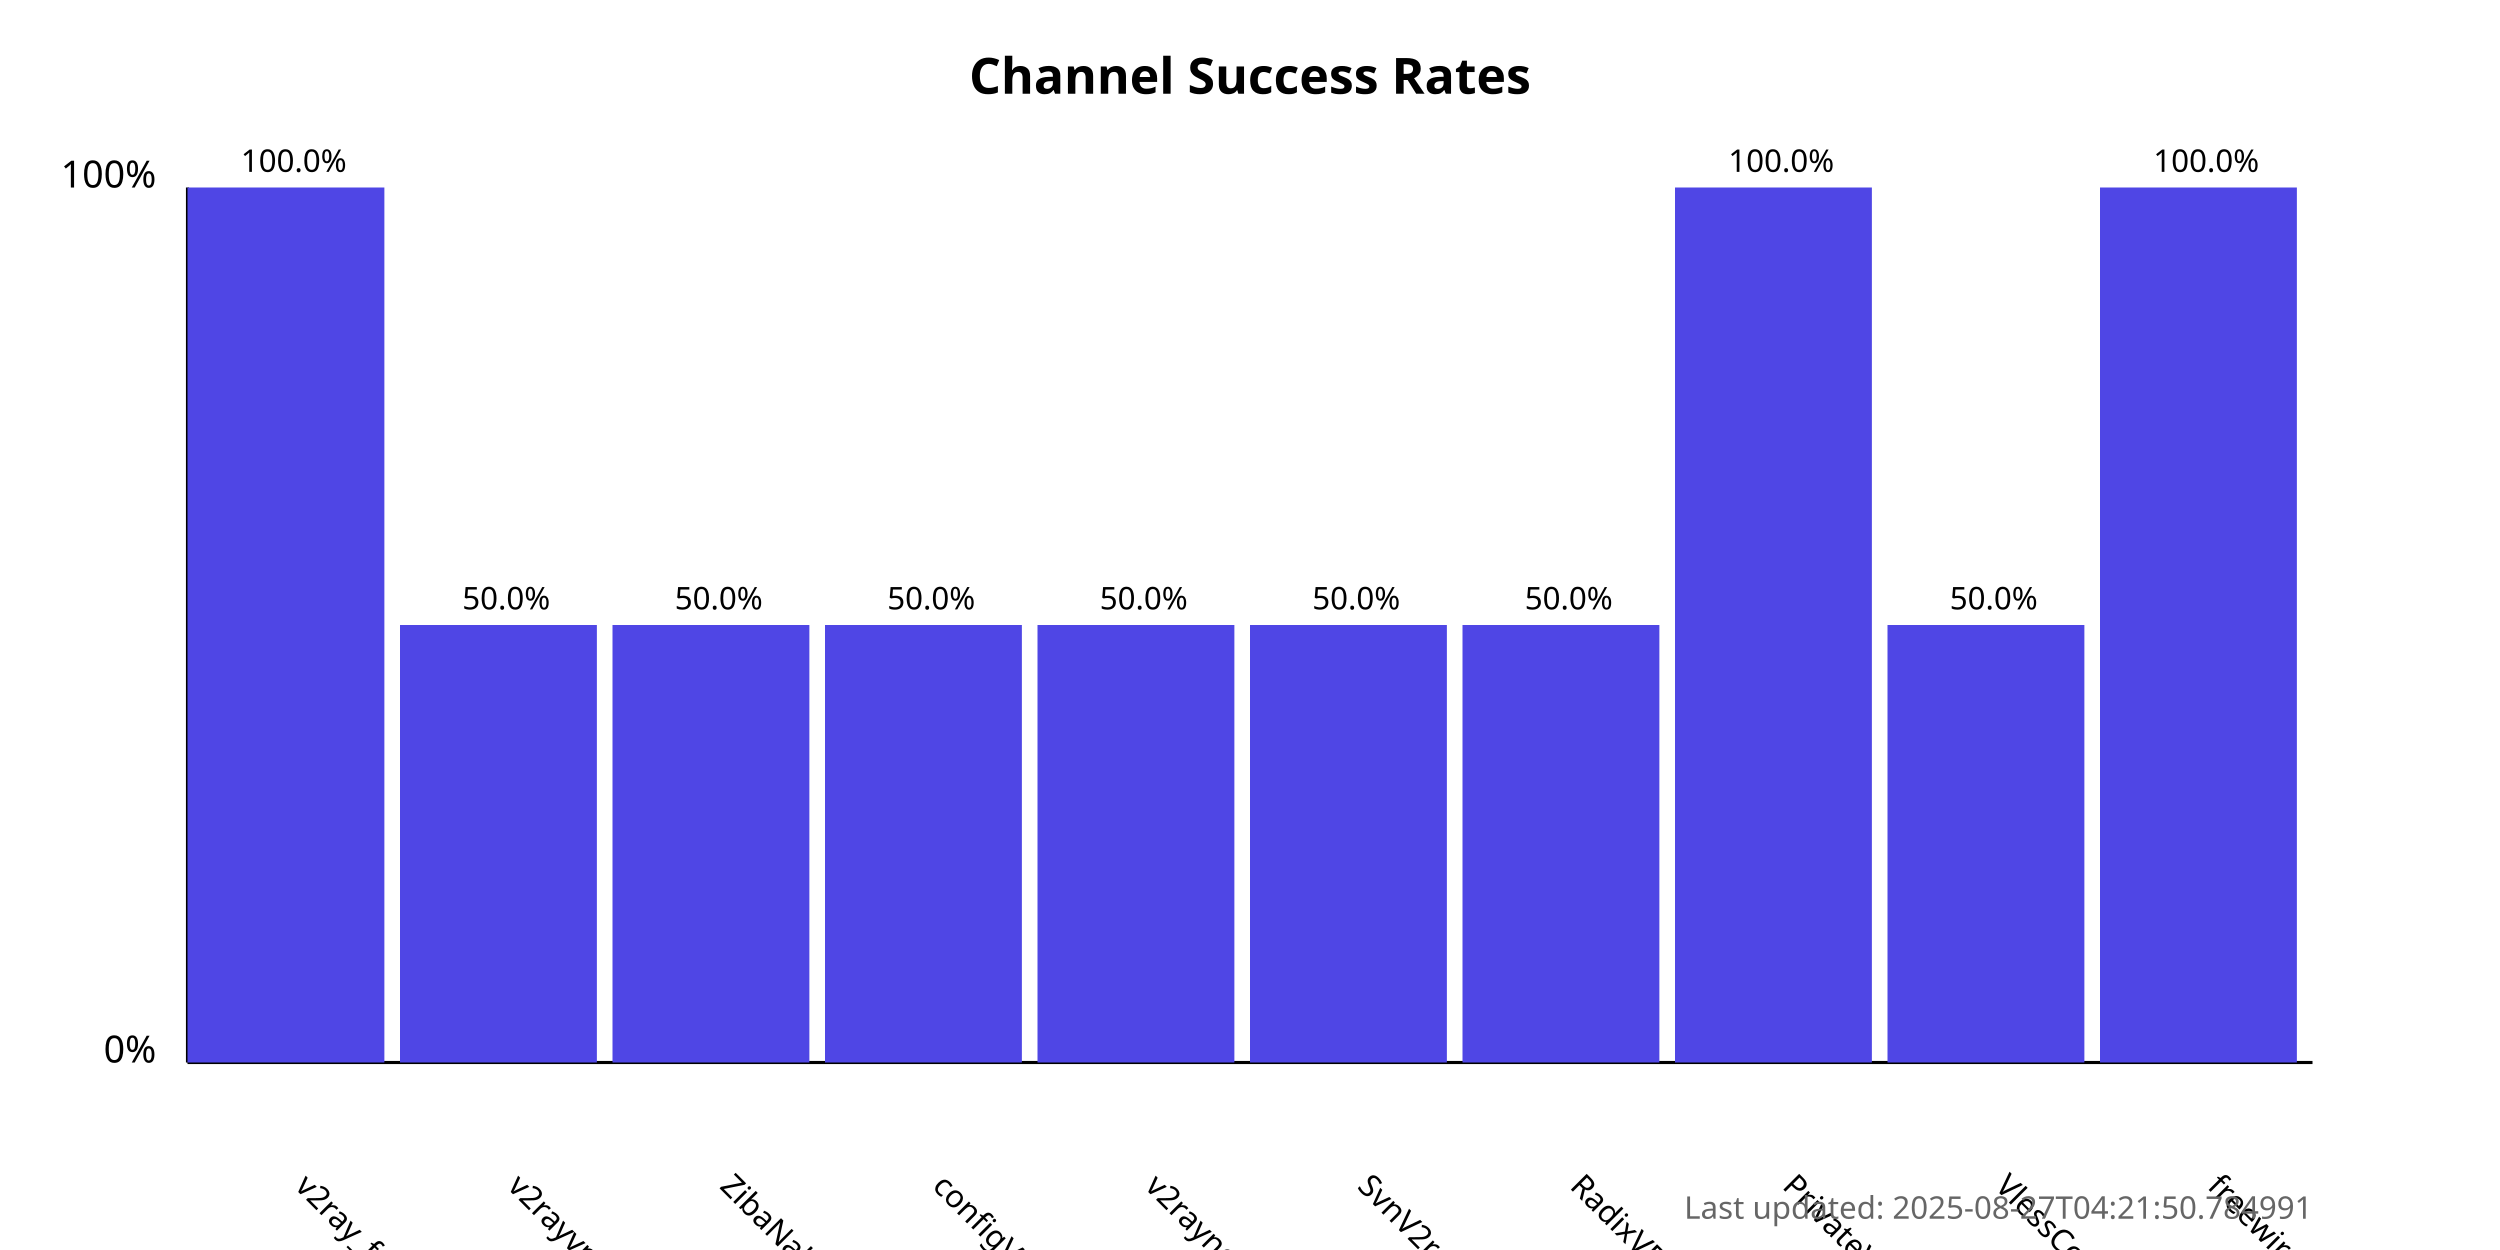
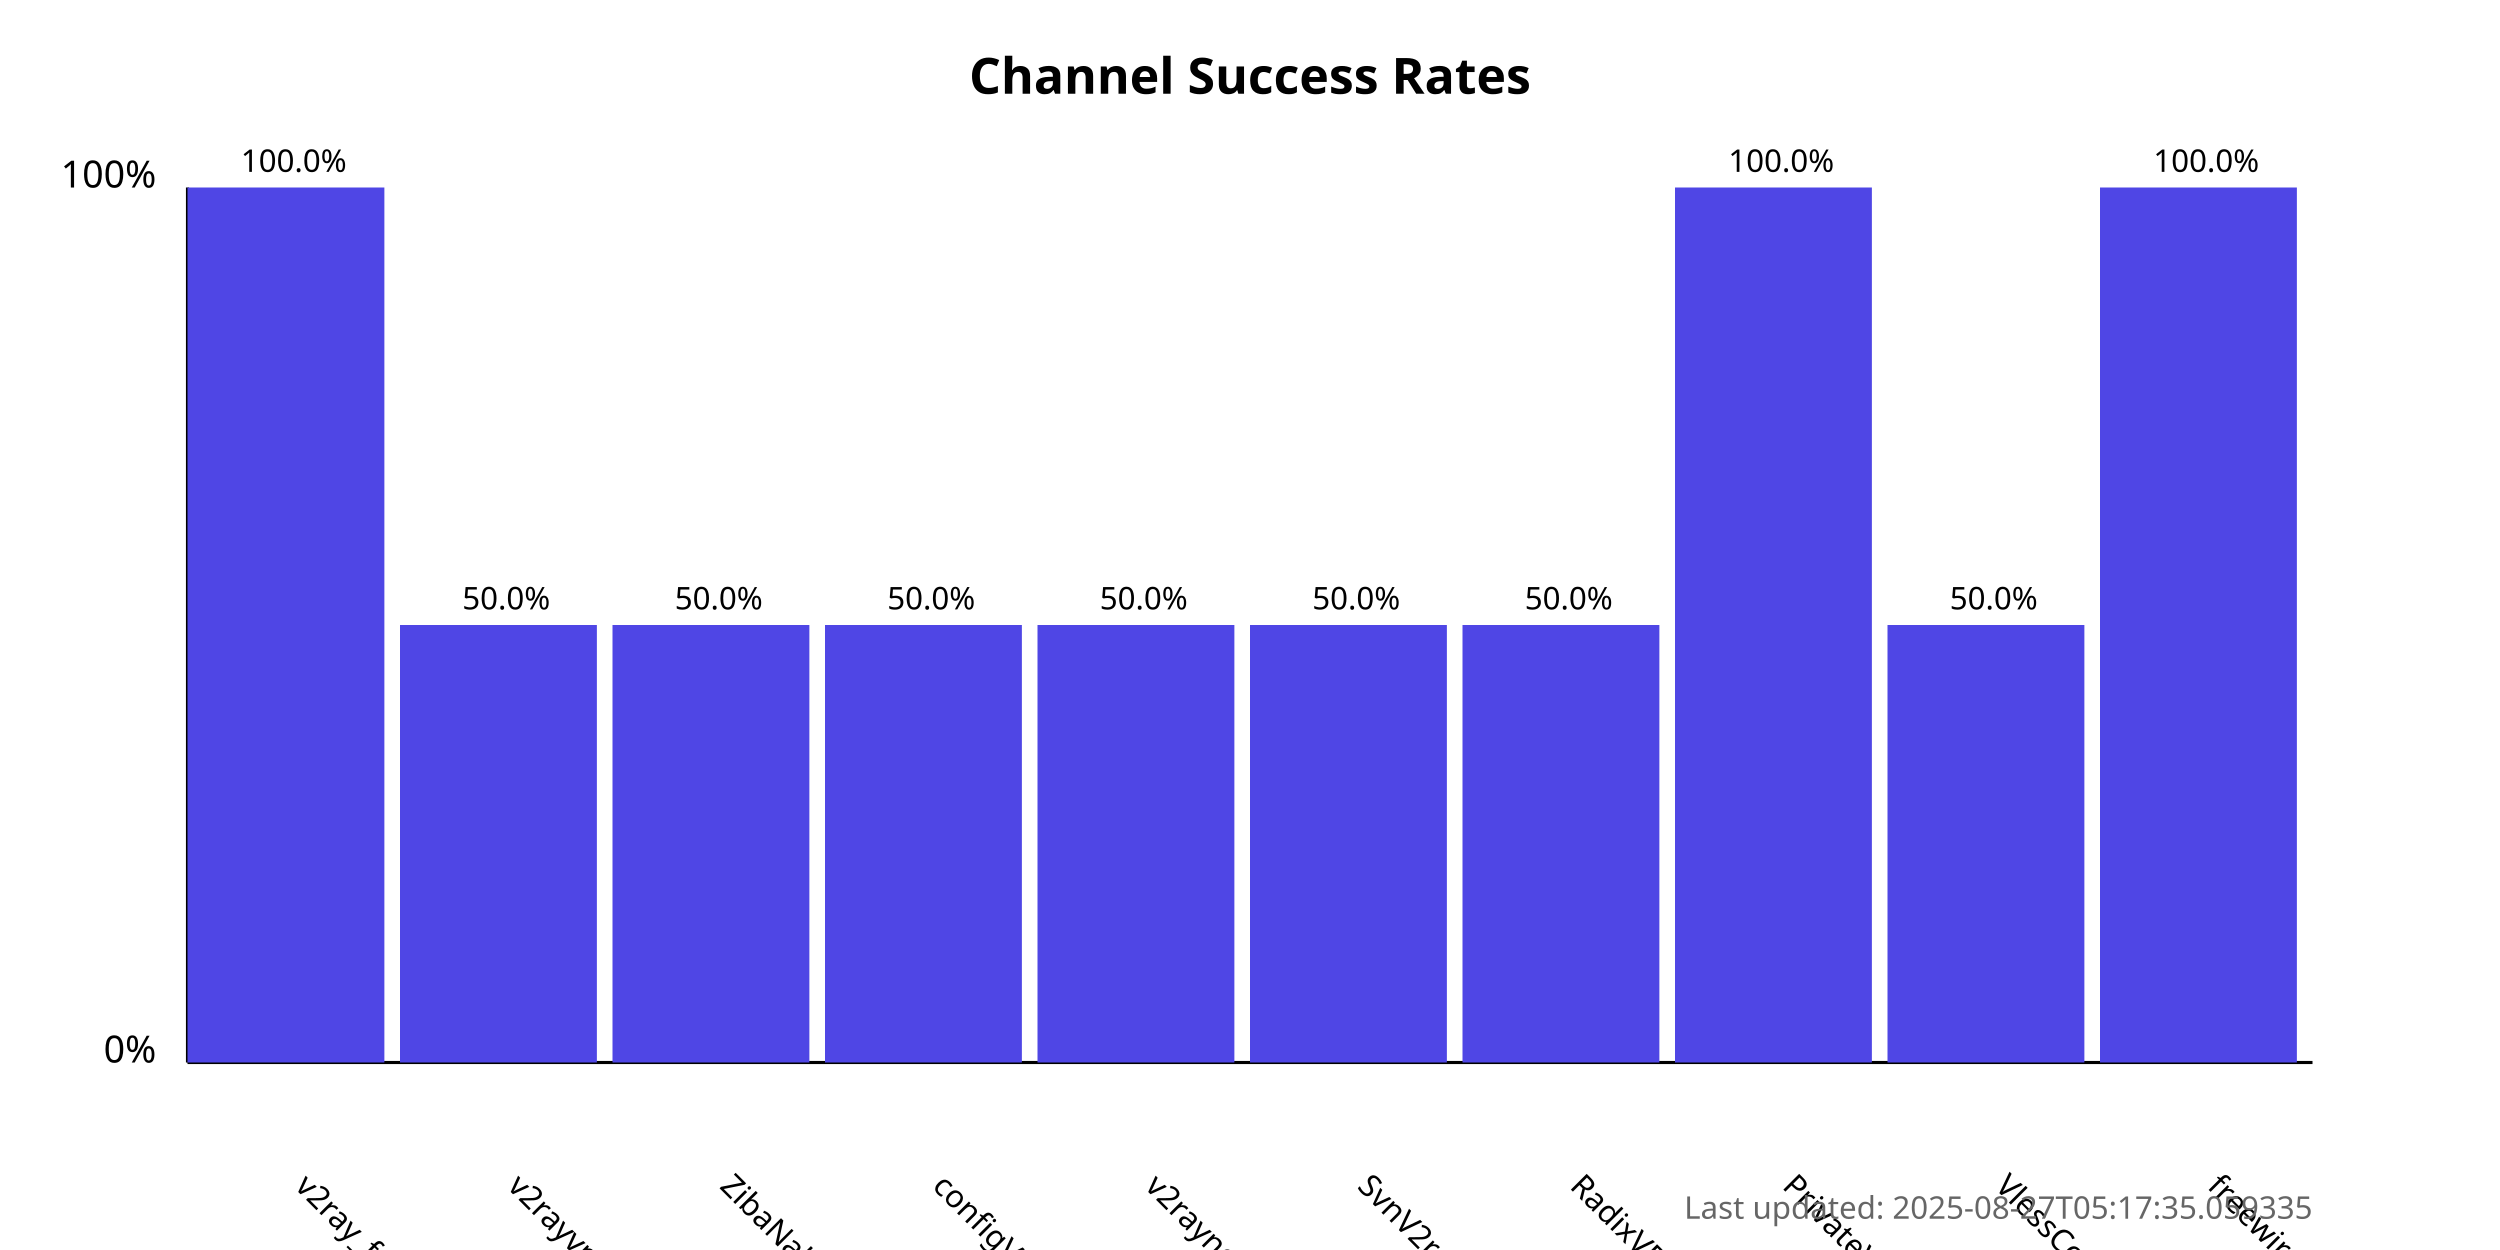
<svg xmlns="http://www.w3.org/2000/svg" width="800" height="400">
  <style>
            .chart-title { font: bold 16px sans-serif; }
            .axis-label { font: 12px sans-serif; }
            .tick-label { font: 10px sans-serif; }
            .bar { fill: #4f46e5; }
            .bar:hover { fill: #6366f1; }
            .timestamp { font: 10px sans-serif; fill: #666; }
        </style>
  <text x="400.0" y="30" text-anchor="middle" class="chart-title">
            Channel Success Rates
        </text>
  <line x1="60" y1="340" x2="60" y2="60" stroke="black" stroke-width="1" />
  <line x1="60" y1="340" x2="740" y2="340" stroke="black" stroke-width="1" />
  <text x="50" y="340" text-anchor="end" class="axis-label">0%</text>
  <text x="50" y="60" text-anchor="end" class="axis-label">100%</text>
  <g>
    <rect x="60" y="60.0" width="63.0" height="280.0" class="bar" />
    <text x="94.0" y="380" transform="rotate(45, 94.0, 380)" text-anchor="start" class="tick-label">
                v2ray_free_conf
            </text>
    <text x="94.0" y="55.0" text-anchor="middle" class="tick-label">
                100.0%
            </text>
  </g>
  <g>
    <rect x="128.0" y="200.0" width="63.0" height="140.0" class="bar" />
    <text x="162.0" y="380" transform="rotate(45, 162.0, 380)" text-anchor="start" class="tick-label">
                v2rayvpno
            </text>
    <text x="162.0" y="195.0" text-anchor="middle" class="tick-label">
                50.0%
            </text>
  </g>
  <g>
    <rect x="196.0" y="200.0" width="63.0" height="140.0" class="bar" />
    <text x="230.0" y="380" transform="rotate(45, 230.0, 380)" text-anchor="start" class="tick-label">
                ZibaNabz
            </text>
    <text x="230.0" y="195.0" text-anchor="middle" class="tick-label">
                50.0%
            </text>
  </g>
  <g>
    <rect x="264.0" y="200.0" width="63.0" height="140.0" class="bar" />
    <text x="298.0" y="380" transform="rotate(45, 298.0, 380)" text-anchor="start" class="tick-label">
                configV2rayForFree
            </text>
    <text x="298.0" y="195.0" text-anchor="middle" class="tick-label">
                50.0%
            </text>
  </g>
  <g>
    <rect x="332.0" y="200.0" width="63.0" height="140.0" class="bar" />
    <text x="366.0" y="380" transform="rotate(45, 366.0, 380)" text-anchor="start" class="tick-label">
                v2rayngvpn
            </text>
    <text x="366.0" y="195.0" text-anchor="middle" class="tick-label">
                50.0%
            </text>
  </g>
  <g>
    <rect x="400.0" y="200.0" width="63.0" height="140.0" class="bar" />
    <text x="434.0" y="380" transform="rotate(45, 434.0, 380)" text-anchor="start" class="tick-label">
                SvnV2ray
            </text>
    <text x="434.0" y="195.0" text-anchor="middle" class="tick-label">
                50.0%
            </text>
  </g>
  <g>
    <rect x="468.0" y="200.0" width="63.0" height="140.0" class="bar" />
    <text x="502.0" y="380" transform="rotate(45, 502.0, 380)" text-anchor="start" class="tick-label">
                RadixVPN
            </text>
    <text x="502.0" y="195.0" text-anchor="middle" class="tick-label">
                50.0%
            </text>
  </g>
  <g>
    <rect x="536.0" y="60.0" width="63.0" height="280.0" class="bar" />
    <text x="570.0" y="380" transform="rotate(45, 570.0, 380)" text-anchor="start" class="tick-label">
                PrivateVPNs
            </text>
    <text x="570.0" y="55.0" text-anchor="middle" class="tick-label">
                100.0%
            </text>
  </g>
  <g>
    <rect x="604.0" y="200.0" width="63.0" height="140.0" class="bar" />
    <text x="638.0" y="380" transform="rotate(45, 638.0, 380)" text-anchor="start" class="tick-label">
                VlessConfig
            </text>
    <text x="638.0" y="195.0" text-anchor="middle" class="tick-label">
                50.0%
            </text>
  </g>
  <g>
    <rect x="672.0" y="60.0" width="63.0" height="280.0" class="bar" />
    <text x="706.0" y="380" transform="rotate(45, 706.0, 380)" text-anchor="start" class="tick-label">
                freewireguard
            </text>
    <text x="706.0" y="55.0" text-anchor="middle" class="tick-label">
                100.0%
            </text>
  </g>
  <text x="740" y="390" text-anchor="end" class="timestamp">
-             Last updated: 2025-08-27T04:21:50.784991
+             Last updated: 2025-08-27T05:17:35.059335
        </text>
</svg>
